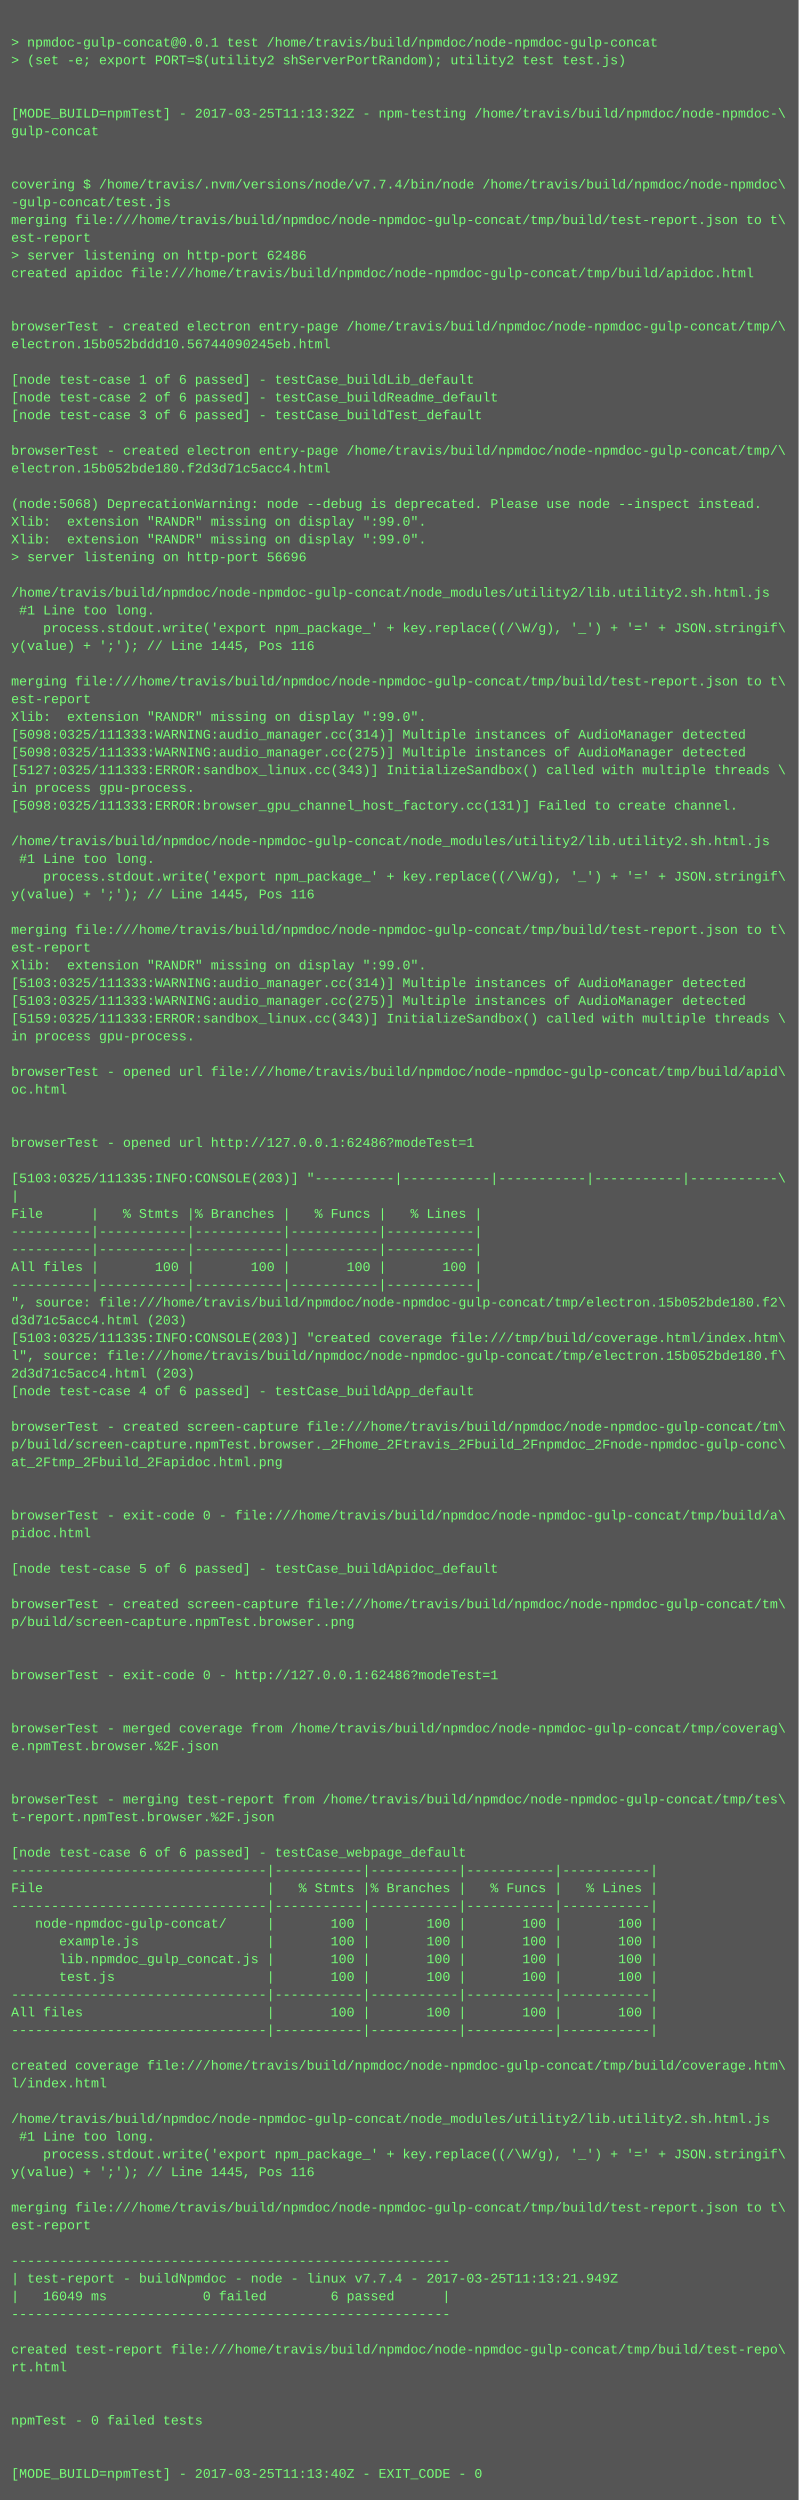
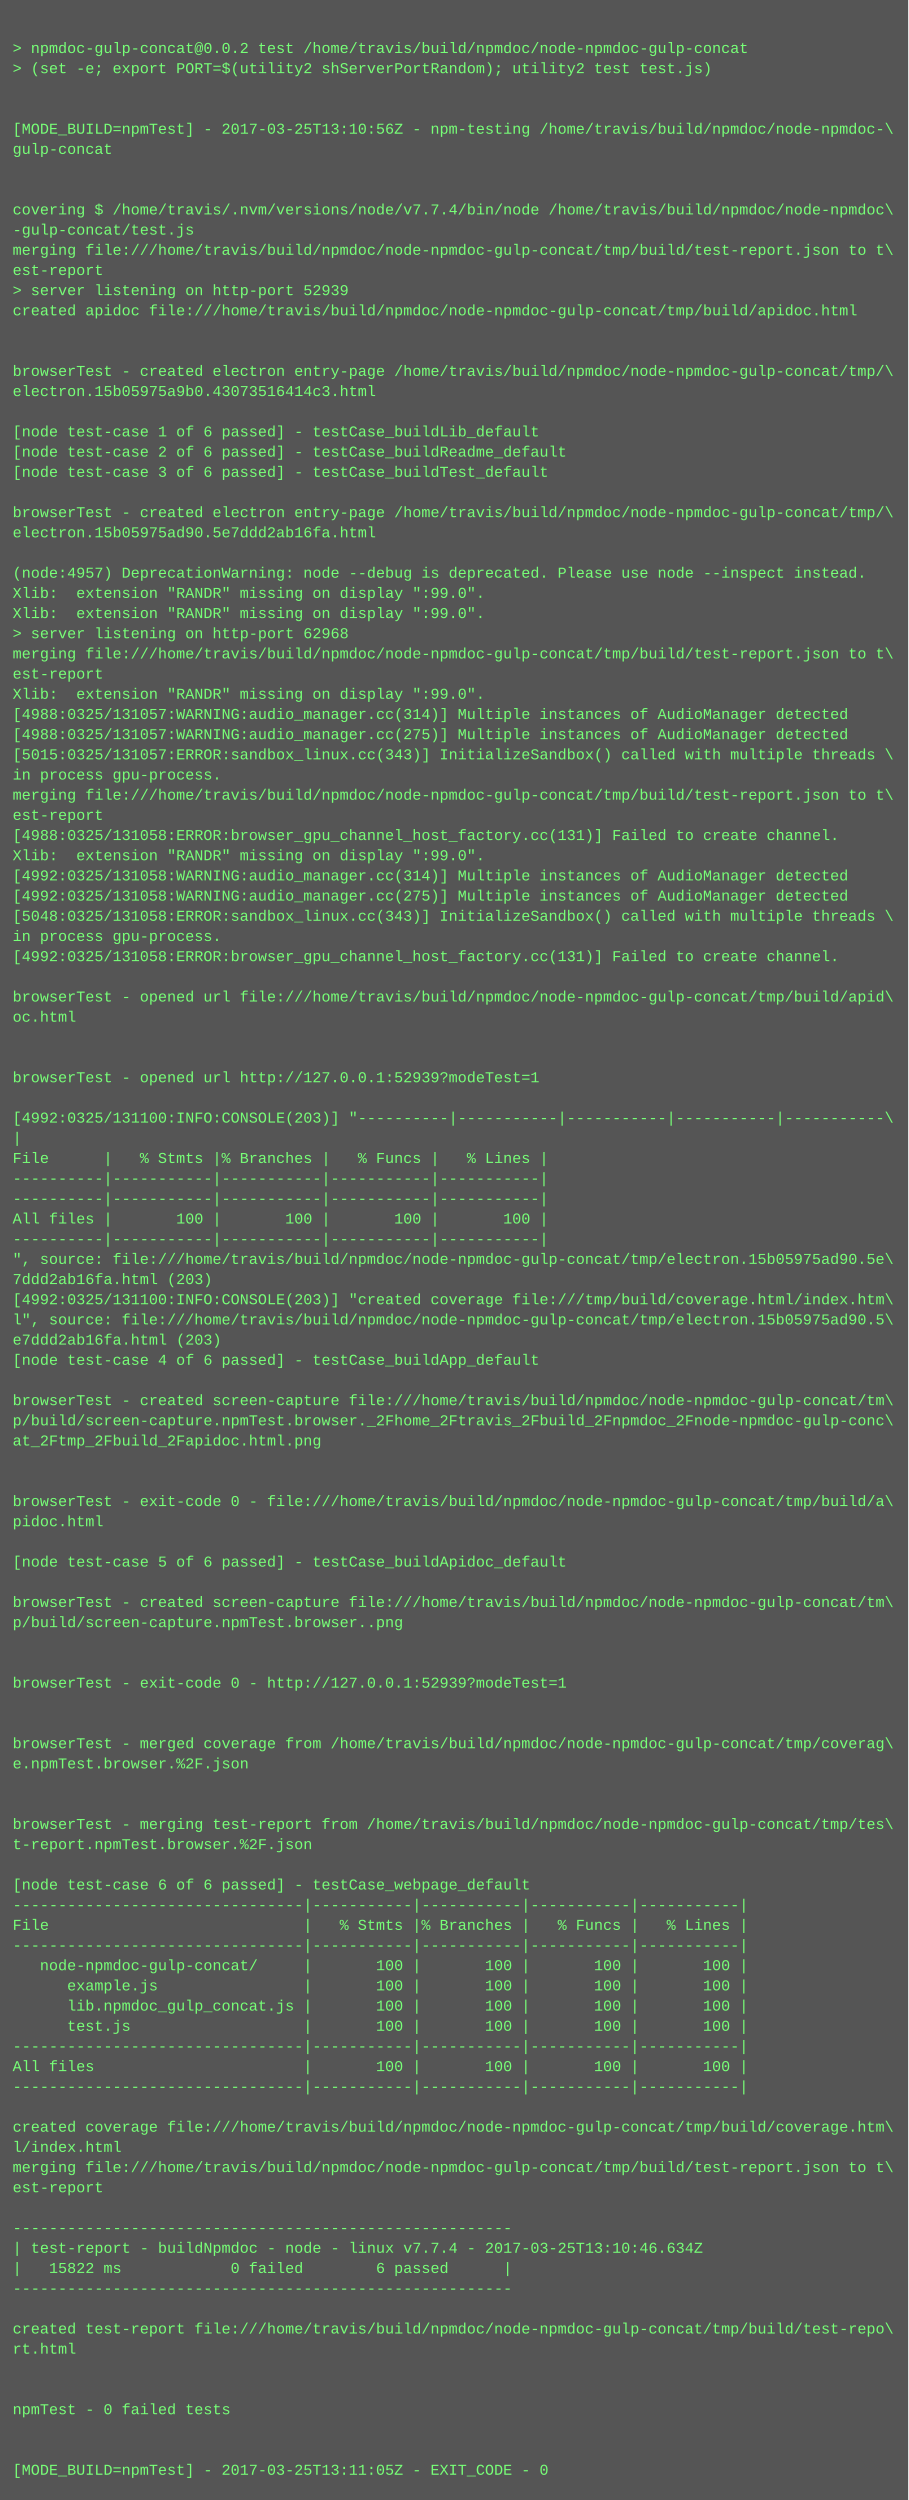
- <svg xmlns="http://www.w3.org/2000/svg" height="2254" width="720">
-   <rect height="2254" fill="#555" width="720" />
+ <svg xmlns="http://www.w3.org/2000/svg" height="1982" width="720">
+   <rect height="1982" fill="#555" width="720" />
  <text fill="#7f7" font-family="Courier New" font-size="12" xml:space="preserve">
    <tspan x="10" y="26" />
-     <tspan x="10" y="42">&gt; npmdoc-gulp-concat@0.0.1 test /home/travis/build/npmdoc/node-npmdoc-gulp-concat</tspan>
+     <tspan x="10" y="42">&gt; npmdoc-gulp-concat@0.0.2 test /home/travis/build/npmdoc/node-npmdoc-gulp-concat</tspan>
    <tspan x="10" y="58">&gt; (set -e; export PORT=$(utility2 shServerPortRandom); utility2 test test.js)</tspan>
    <tspan x="10" y="74" />
    <tspan x="10" y="90" />
-     <tspan x="10" y="106">[MODE_BUILD=npmTest] - 2017-03-25T11:13:32Z - npm-testing /home/travis/build/npmdoc/node-npmdoc-\</tspan>
+     <tspan x="10" y="106">[MODE_BUILD=npmTest] - 2017-03-25T13:10:56Z - npm-testing /home/travis/build/npmdoc/node-npmdoc-\</tspan>
    <tspan x="10" y="122">gulp-concat</tspan>
    <tspan x="10" y="138" />
    <tspan x="10" y="154" />
    <tspan x="10" y="170">covering $ /home/travis/.nvm/versions/node/v7.7.4/bin/node /home/travis/build/npmdoc/node-npmdoc\</tspan>
    <tspan x="10" y="186">-gulp-concat/test.js</tspan>
    <tspan x="10" y="202">merging file:///home/travis/build/npmdoc/node-npmdoc-gulp-concat/tmp/build/test-report.json to t\</tspan>
    <tspan x="10" y="218">est-report</tspan>
-     <tspan x="10" y="234">&gt; server listening on http-port 62486</tspan>
+     <tspan x="10" y="234">&gt; server listening on http-port 52939</tspan>
    <tspan x="10" y="250">created apidoc file:///home/travis/build/npmdoc/node-npmdoc-gulp-concat/tmp/build/apidoc.html</tspan>
    <tspan x="10" y="266" />
    <tspan x="10" y="282" />
    <tspan x="10" y="298">browserTest - created electron entry-page /home/travis/build/npmdoc/node-npmdoc-gulp-concat/tmp/\</tspan>
-     <tspan x="10" y="314">electron.15b052bddd10.56744090245eb.html</tspan>
+     <tspan x="10" y="314">electron.15b05975a9b0.43073516414c3.html</tspan>
    <tspan x="10" y="330" />
    <tspan x="10" y="346">[node test-case 1 of 6 passed] - testCase_buildLib_default</tspan>
    <tspan x="10" y="362">[node test-case 2 of 6 passed] - testCase_buildReadme_default</tspan>
    <tspan x="10" y="378">[node test-case 3 of 6 passed] - testCase_buildTest_default</tspan>
    <tspan x="10" y="394" />
    <tspan x="10" y="410">browserTest - created electron entry-page /home/travis/build/npmdoc/node-npmdoc-gulp-concat/tmp/\</tspan>
-     <tspan x="10" y="426">electron.15b052bde180.f2d3d71c5acc4.html</tspan>
+     <tspan x="10" y="426">electron.15b05975ad90.5e7ddd2ab16fa.html</tspan>
    <tspan x="10" y="442" />
-     <tspan x="10" y="458">(node:5068) DeprecationWarning: node --debug is deprecated. Please use node --inspect instead.</tspan>
+     <tspan x="10" y="458">(node:4957) DeprecationWarning: node --debug is deprecated. Please use node --inspect instead.</tspan>
    <tspan x="10" y="474">Xlib:  extension "RANDR" missing on display ":99.0".</tspan>
    <tspan x="10" y="490">Xlib:  extension "RANDR" missing on display ":99.0".</tspan>
-     <tspan x="10" y="506">&gt; server listening on http-port 56696</tspan>
-     <tspan x="10" y="522" />
-     <tspan x="10" y="538">/home/travis/build/npmdoc/node-npmdoc-gulp-concat/node_modules/utility2/lib.utility2.sh.html.js</tspan>
-     <tspan x="10" y="554"> #1 Line too long.</tspan>
-     <tspan x="10" y="570">    process.stdout.write('export npm_package_' + key.replace((/\W/g), '_') + '=' + JSON.stringif\</tspan>
-     <tspan x="10" y="586">y(value) + ';'); // Line 1445, Pos 116</tspan>
-     <tspan x="10" y="602" />
-     <tspan x="10" y="618">merging file:///home/travis/build/npmdoc/node-npmdoc-gulp-concat/tmp/build/test-report.json to t\</tspan>
-     <tspan x="10" y="634">est-report</tspan>
-     <tspan x="10" y="650">Xlib:  extension "RANDR" missing on display ":99.0".</tspan>
-     <tspan x="10" y="666">[5098:0325/111333:WARNING:audio_manager.cc(314)] Multiple instances of AudioManager detected</tspan>
-     <tspan x="10" y="682">[5098:0325/111333:WARNING:audio_manager.cc(275)] Multiple instances of AudioManager detected</tspan>
-     <tspan x="10" y="698">[5127:0325/111333:ERROR:sandbox_linux.cc(343)] InitializeSandbox() called with multiple threads \</tspan>
-     <tspan x="10" y="714">in process gpu-process. </tspan>
-     <tspan x="10" y="730">[5098:0325/111333:ERROR:browser_gpu_channel_host_factory.cc(131)] Failed to create channel.</tspan>
-     <tspan x="10" y="746" />
-     <tspan x="10" y="762">/home/travis/build/npmdoc/node-npmdoc-gulp-concat/node_modules/utility2/lib.utility2.sh.html.js</tspan>
-     <tspan x="10" y="778"> #1 Line too long.</tspan>
-     <tspan x="10" y="794">    process.stdout.write('export npm_package_' + key.replace((/\W/g), '_') + '=' + JSON.stringif\</tspan>
-     <tspan x="10" y="810">y(value) + ';'); // Line 1445, Pos 116</tspan>
+     <tspan x="10" y="506">&gt; server listening on http-port 62968</tspan>
+     <tspan x="10" y="522">merging file:///home/travis/build/npmdoc/node-npmdoc-gulp-concat/tmp/build/test-report.json to t\</tspan>
+     <tspan x="10" y="538">est-report</tspan>
+     <tspan x="10" y="554">Xlib:  extension "RANDR" missing on display ":99.0".</tspan>
+     <tspan x="10" y="570">[4988:0325/131057:WARNING:audio_manager.cc(314)] Multiple instances of AudioManager detected</tspan>
+     <tspan x="10" y="586">[4988:0325/131057:WARNING:audio_manager.cc(275)] Multiple instances of AudioManager detected</tspan>
+     <tspan x="10" y="602">[5015:0325/131057:ERROR:sandbox_linux.cc(343)] InitializeSandbox() called with multiple threads \</tspan>
+     <tspan x="10" y="618">in process gpu-process. </tspan>
+     <tspan x="10" y="634">merging file:///home/travis/build/npmdoc/node-npmdoc-gulp-concat/tmp/build/test-report.json to t\</tspan>
+     <tspan x="10" y="650">est-report</tspan>
+     <tspan x="10" y="666">[4988:0325/131058:ERROR:browser_gpu_channel_host_factory.cc(131)] Failed to create channel.</tspan>
+     <tspan x="10" y="682">Xlib:  extension "RANDR" missing on display ":99.0".</tspan>
+     <tspan x="10" y="698">[4992:0325/131058:WARNING:audio_manager.cc(314)] Multiple instances of AudioManager detected</tspan>
+     <tspan x="10" y="714">[4992:0325/131058:WARNING:audio_manager.cc(275)] Multiple instances of AudioManager detected</tspan>
+     <tspan x="10" y="730">[5048:0325/131058:ERROR:sandbox_linux.cc(343)] InitializeSandbox() called with multiple threads \</tspan>
+     <tspan x="10" y="746">in process gpu-process. </tspan>
+     <tspan x="10" y="762">[4992:0325/131058:ERROR:browser_gpu_channel_host_factory.cc(131)] Failed to create channel.</tspan>
+     <tspan x="10" y="778" />
+     <tspan x="10" y="794">browserTest - opened url file:///home/travis/build/npmdoc/node-npmdoc-gulp-concat/tmp/build/apid\</tspan>
+     <tspan x="10" y="810">oc.html</tspan>
    <tspan x="10" y="826" />
-     <tspan x="10" y="842">merging file:///home/travis/build/npmdoc/node-npmdoc-gulp-concat/tmp/build/test-report.json to t\</tspan>
-     <tspan x="10" y="858">est-report</tspan>
-     <tspan x="10" y="874">Xlib:  extension "RANDR" missing on display ":99.0".</tspan>
-     <tspan x="10" y="890">[5103:0325/111333:WARNING:audio_manager.cc(314)] Multiple instances of AudioManager detected</tspan>
-     <tspan x="10" y="906">[5103:0325/111333:WARNING:audio_manager.cc(275)] Multiple instances of AudioManager detected</tspan>
-     <tspan x="10" y="922">[5159:0325/111333:ERROR:sandbox_linux.cc(343)] InitializeSandbox() called with multiple threads \</tspan>
-     <tspan x="10" y="938">in process gpu-process. </tspan>
-     <tspan x="10" y="954" />
-     <tspan x="10" y="970">browserTest - opened url file:///home/travis/build/npmdoc/node-npmdoc-gulp-concat/tmp/build/apid\</tspan>
-     <tspan x="10" y="986">oc.html</tspan>
-     <tspan x="10" y="1002" />
-     <tspan x="10" y="1018" />
-     <tspan x="10" y="1034">browserTest - opened url http://127.0.0.1:62486?modeTest=1</tspan>
-     <tspan x="10" y="1050" />
-     <tspan x="10" y="1066">[5103:0325/111335:INFO:CONSOLE(203)] "----------|-----------|-----------|-----------|-----------\</tspan>
-     <tspan x="10" y="1082">|</tspan>
-     <tspan x="10" y="1098">File      |   % Stmts |% Branches |   % Funcs |   % Lines |</tspan>
-     <tspan x="10" y="1114">----------|-----------|-----------|-----------|-----------|</tspan>
-     <tspan x="10" y="1130">----------|-----------|-----------|-----------|-----------|</tspan>
-     <tspan x="10" y="1146">All files |       100 |       100 |       100 |       100 |</tspan>
-     <tspan x="10" y="1162">----------|-----------|-----------|-----------|-----------|</tspan>
-     <tspan x="10" y="1178">", source: file:///home/travis/build/npmdoc/node-npmdoc-gulp-concat/tmp/electron.15b052bde180.f2\</tspan>
-     <tspan x="10" y="1194">d3d71c5acc4.html (203)</tspan>
-     <tspan x="10" y="1210">[5103:0325/111335:INFO:CONSOLE(203)] "created coverage file:///tmp/build/coverage.html/index.htm\</tspan>
-     <tspan x="10" y="1226">l", source: file:///home/travis/build/npmdoc/node-npmdoc-gulp-concat/tmp/electron.15b052bde180.f\</tspan>
-     <tspan x="10" y="1242">2d3d71c5acc4.html (203)</tspan>
-     <tspan x="10" y="1258">[node test-case 4 of 6 passed] - testCase_buildApp_default</tspan>
-     <tspan x="10" y="1274" />
-     <tspan x="10" y="1290">browserTest - created screen-capture file:///home/travis/build/npmdoc/node-npmdoc-gulp-concat/tm\</tspan>
-     <tspan x="10" y="1306">p/build/screen-capture.npmTest.browser._2Fhome_2Ftravis_2Fbuild_2Fnpmdoc_2Fnode-npmdoc-gulp-conc\</tspan>
-     <tspan x="10" y="1322">at_2Ftmp_2Fbuild_2Fapidoc.html.png</tspan>
-     <tspan x="10" y="1338" />
+     <tspan x="10" y="842" />
+     <tspan x="10" y="858">browserTest - opened url http://127.0.0.1:52939?modeTest=1</tspan>
+     <tspan x="10" y="874" />
+     <tspan x="10" y="890">[4992:0325/131100:INFO:CONSOLE(203)] "----------|-----------|-----------|-----------|-----------\</tspan>
+     <tspan x="10" y="906">|</tspan>
+     <tspan x="10" y="922">File      |   % Stmts |% Branches |   % Funcs |   % Lines |</tspan>
+     <tspan x="10" y="938">----------|-----------|-----------|-----------|-----------|</tspan>
+     <tspan x="10" y="954">----------|-----------|-----------|-----------|-----------|</tspan>
+     <tspan x="10" y="970">All files |       100 |       100 |       100 |       100 |</tspan>
+     <tspan x="10" y="986">----------|-----------|-----------|-----------|-----------|</tspan>
+     <tspan x="10" y="1002">", source: file:///home/travis/build/npmdoc/node-npmdoc-gulp-concat/tmp/electron.15b05975ad90.5e\</tspan>
+     <tspan x="10" y="1018">7ddd2ab16fa.html (203)</tspan>
+     <tspan x="10" y="1034">[4992:0325/131100:INFO:CONSOLE(203)] "created coverage file:///tmp/build/coverage.html/index.htm\</tspan>
+     <tspan x="10" y="1050">l", source: file:///home/travis/build/npmdoc/node-npmdoc-gulp-concat/tmp/electron.15b05975ad90.5\</tspan>
+     <tspan x="10" y="1066">e7ddd2ab16fa.html (203)</tspan>
+     <tspan x="10" y="1082">[node test-case 4 of 6 passed] - testCase_buildApp_default</tspan>
+     <tspan x="10" y="1098" />
+     <tspan x="10" y="1114">browserTest - created screen-capture file:///home/travis/build/npmdoc/node-npmdoc-gulp-concat/tm\</tspan>
+     <tspan x="10" y="1130">p/build/screen-capture.npmTest.browser._2Fhome_2Ftravis_2Fbuild_2Fnpmdoc_2Fnode-npmdoc-gulp-conc\</tspan>
+     <tspan x="10" y="1146">at_2Ftmp_2Fbuild_2Fapidoc.html.png</tspan>
+     <tspan x="10" y="1162" />
+     <tspan x="10" y="1178" />
+     <tspan x="10" y="1194">browserTest - exit-code 0 - file:///home/travis/build/npmdoc/node-npmdoc-gulp-concat/tmp/build/a\</tspan>
+     <tspan x="10" y="1210">pidoc.html</tspan>
+     <tspan x="10" y="1226" />
+     <tspan x="10" y="1242">[node test-case 5 of 6 passed] - testCase_buildApidoc_default</tspan>
+     <tspan x="10" y="1258" />
+     <tspan x="10" y="1274">browserTest - created screen-capture file:///home/travis/build/npmdoc/node-npmdoc-gulp-concat/tm\</tspan>
+     <tspan x="10" y="1290">p/build/screen-capture.npmTest.browser..png</tspan>
+     <tspan x="10" y="1306" />
+     <tspan x="10" y="1322" />
+     <tspan x="10" y="1338">browserTest - exit-code 0 - http://127.0.0.1:52939?modeTest=1</tspan>
    <tspan x="10" y="1354" />
-     <tspan x="10" y="1370">browserTest - exit-code 0 - file:///home/travis/build/npmdoc/node-npmdoc-gulp-concat/tmp/build/a\</tspan>
-     <tspan x="10" y="1386">pidoc.html</tspan>
-     <tspan x="10" y="1402" />
-     <tspan x="10" y="1418">[node test-case 5 of 6 passed] - testCase_buildApidoc_default</tspan>
+     <tspan x="10" y="1370" />
+     <tspan x="10" y="1386">browserTest - merged coverage from /home/travis/build/npmdoc/node-npmdoc-gulp-concat/tmp/coverag\</tspan>
+     <tspan x="10" y="1402">e.npmTest.browser.%2F.json</tspan>
+     <tspan x="10" y="1418" />
    <tspan x="10" y="1434" />
-     <tspan x="10" y="1450">browserTest - created screen-capture file:///home/travis/build/npmdoc/node-npmdoc-gulp-concat/tm\</tspan>
-     <tspan x="10" y="1466">p/build/screen-capture.npmTest.browser..png</tspan>
+     <tspan x="10" y="1450">browserTest - merging test-report from /home/travis/build/npmdoc/node-npmdoc-gulp-concat/tmp/tes\</tspan>
+     <tspan x="10" y="1466">t-report.npmTest.browser.%2F.json</tspan>
    <tspan x="10" y="1482" />
-     <tspan x="10" y="1498" />
-     <tspan x="10" y="1514">browserTest - exit-code 0 - http://127.0.0.1:62486?modeTest=1</tspan>
-     <tspan x="10" y="1530" />
-     <tspan x="10" y="1546" />
-     <tspan x="10" y="1562">browserTest - merged coverage from /home/travis/build/npmdoc/node-npmdoc-gulp-concat/tmp/coverag\</tspan>
-     <tspan x="10" y="1578">e.npmTest.browser.%2F.json</tspan>
-     <tspan x="10" y="1594" />
-     <tspan x="10" y="1610" />
-     <tspan x="10" y="1626">browserTest - merging test-report from /home/travis/build/npmdoc/node-npmdoc-gulp-concat/tmp/tes\</tspan>
-     <tspan x="10" y="1642">t-report.npmTest.browser.%2F.json</tspan>
-     <tspan x="10" y="1658" />
-     <tspan x="10" y="1674">[node test-case 6 of 6 passed] - testCase_webpage_default</tspan>
-     <tspan x="10" y="1690">--------------------------------|-----------|-----------|-----------|-----------|</tspan>
-     <tspan x="10" y="1706">File                            |   % Stmts |% Branches |   % Funcs |   % Lines |</tspan>
-     <tspan x="10" y="1722">--------------------------------|-----------|-----------|-----------|-----------|</tspan>
-     <tspan x="10" y="1738">   node-npmdoc-gulp-concat/     |       100 |       100 |       100 |       100 |</tspan>
-     <tspan x="10" y="1754">      example.js                |       100 |       100 |       100 |       100 |</tspan>
-     <tspan x="10" y="1770">      lib.npmdoc_gulp_concat.js |       100 |       100 |       100 |       100 |</tspan>
-     <tspan x="10" y="1786">      test.js                   |       100 |       100 |       100 |       100 |</tspan>
-     <tspan x="10" y="1802">--------------------------------|-----------|-----------|-----------|-----------|</tspan>
-     <tspan x="10" y="1818">All files                       |       100 |       100 |       100 |       100 |</tspan>
-     <tspan x="10" y="1834">--------------------------------|-----------|-----------|-----------|-----------|</tspan>
-     <tspan x="10" y="1850" />
-     <tspan x="10" y="1866">created coverage file:///home/travis/build/npmdoc/node-npmdoc-gulp-concat/tmp/build/coverage.htm\</tspan>
-     <tspan x="10" y="1882">l/index.html</tspan>
+     <tspan x="10" y="1498">[node test-case 6 of 6 passed] - testCase_webpage_default</tspan>
+     <tspan x="10" y="1514">--------------------------------|-----------|-----------|-----------|-----------|</tspan>
+     <tspan x="10" y="1530">File                            |   % Stmts |% Branches |   % Funcs |   % Lines |</tspan>
+     <tspan x="10" y="1546">--------------------------------|-----------|-----------|-----------|-----------|</tspan>
+     <tspan x="10" y="1562">   node-npmdoc-gulp-concat/     |       100 |       100 |       100 |       100 |</tspan>
+     <tspan x="10" y="1578">      example.js                |       100 |       100 |       100 |       100 |</tspan>
+     <tspan x="10" y="1594">      lib.npmdoc_gulp_concat.js |       100 |       100 |       100 |       100 |</tspan>
+     <tspan x="10" y="1610">      test.js                   |       100 |       100 |       100 |       100 |</tspan>
+     <tspan x="10" y="1626">--------------------------------|-----------|-----------|-----------|-----------|</tspan>
+     <tspan x="10" y="1642">All files                       |       100 |       100 |       100 |       100 |</tspan>
+     <tspan x="10" y="1658">--------------------------------|-----------|-----------|-----------|-----------|</tspan>
+     <tspan x="10" y="1674" />
+     <tspan x="10" y="1690">created coverage file:///home/travis/build/npmdoc/node-npmdoc-gulp-concat/tmp/build/coverage.htm\</tspan>
+     <tspan x="10" y="1706">l/index.html</tspan>
+     <tspan x="10" y="1722">merging file:///home/travis/build/npmdoc/node-npmdoc-gulp-concat/tmp/build/test-report.json to t\</tspan>
+     <tspan x="10" y="1738">est-report</tspan>
+     <tspan x="10" y="1754" />
+     <tspan x="10" y="1770">-------------------------------------------------------</tspan>
+     <tspan x="10" y="1786">| test-report - buildNpmdoc - node - linux v7.7.4 - 2017-03-25T13:10:46.634Z</tspan>
+     <tspan x="10" y="1802">|   15822 ms            0 failed        6 passed      |</tspan>
+     <tspan x="10" y="1818">-------------------------------------------------------</tspan>
+     <tspan x="10" y="1834" />
+     <tspan x="10" y="1850">created test-report file:///home/travis/build/npmdoc/node-npmdoc-gulp-concat/tmp/build/test-repo\</tspan>
+     <tspan x="10" y="1866">rt.html</tspan>
+     <tspan x="10" y="1882" />
    <tspan x="10" y="1898" />
-     <tspan x="10" y="1914">/home/travis/build/npmdoc/node-npmdoc-gulp-concat/node_modules/utility2/lib.utility2.sh.html.js</tspan>
-     <tspan x="10" y="1930"> #1 Line too long.</tspan>
-     <tspan x="10" y="1946">    process.stdout.write('export npm_package_' + key.replace((/\W/g), '_') + '=' + JSON.stringif\</tspan>
-     <tspan x="10" y="1962">y(value) + ';'); // Line 1445, Pos 116</tspan>
-     <tspan x="10" y="1978" />
-     <tspan x="10" y="1994">merging file:///home/travis/build/npmdoc/node-npmdoc-gulp-concat/tmp/build/test-report.json to t\</tspan>
-     <tspan x="10" y="2010">est-report</tspan>
-     <tspan x="10" y="2026" />
-     <tspan x="10" y="2042">-------------------------------------------------------</tspan>
-     <tspan x="10" y="2058">| test-report - buildNpmdoc - node - linux v7.7.4 - 2017-03-25T11:13:21.949Z</tspan>
-     <tspan x="10" y="2074">|   16049 ms            0 failed        6 passed      |</tspan>
-     <tspan x="10" y="2090">-------------------------------------------------------</tspan>
-     <tspan x="10" y="2106" />
-     <tspan x="10" y="2122">created test-report file:///home/travis/build/npmdoc/node-npmdoc-gulp-concat/tmp/build/test-repo\</tspan>
-     <tspan x="10" y="2138">rt.html</tspan>
-     <tspan x="10" y="2154" />
-     <tspan x="10" y="2170" />
-     <tspan x="10" y="2186">npmTest - 0 failed tests</tspan>
-     <tspan x="10" y="2202" />
-     <tspan x="10" y="2218" />
-     <tspan x="10" y="2234">[MODE_BUILD=npmTest] - 2017-03-25T11:13:40Z - EXIT_CODE - 0</tspan>
+     <tspan x="10" y="1914">npmTest - 0 failed tests</tspan>
+     <tspan x="10" y="1930" />
+     <tspan x="10" y="1946" />
+     <tspan x="10" y="1962">[MODE_BUILD=npmTest] - 2017-03-25T13:11:05Z - EXIT_CODE - 0</tspan>
  </text>
</svg>
